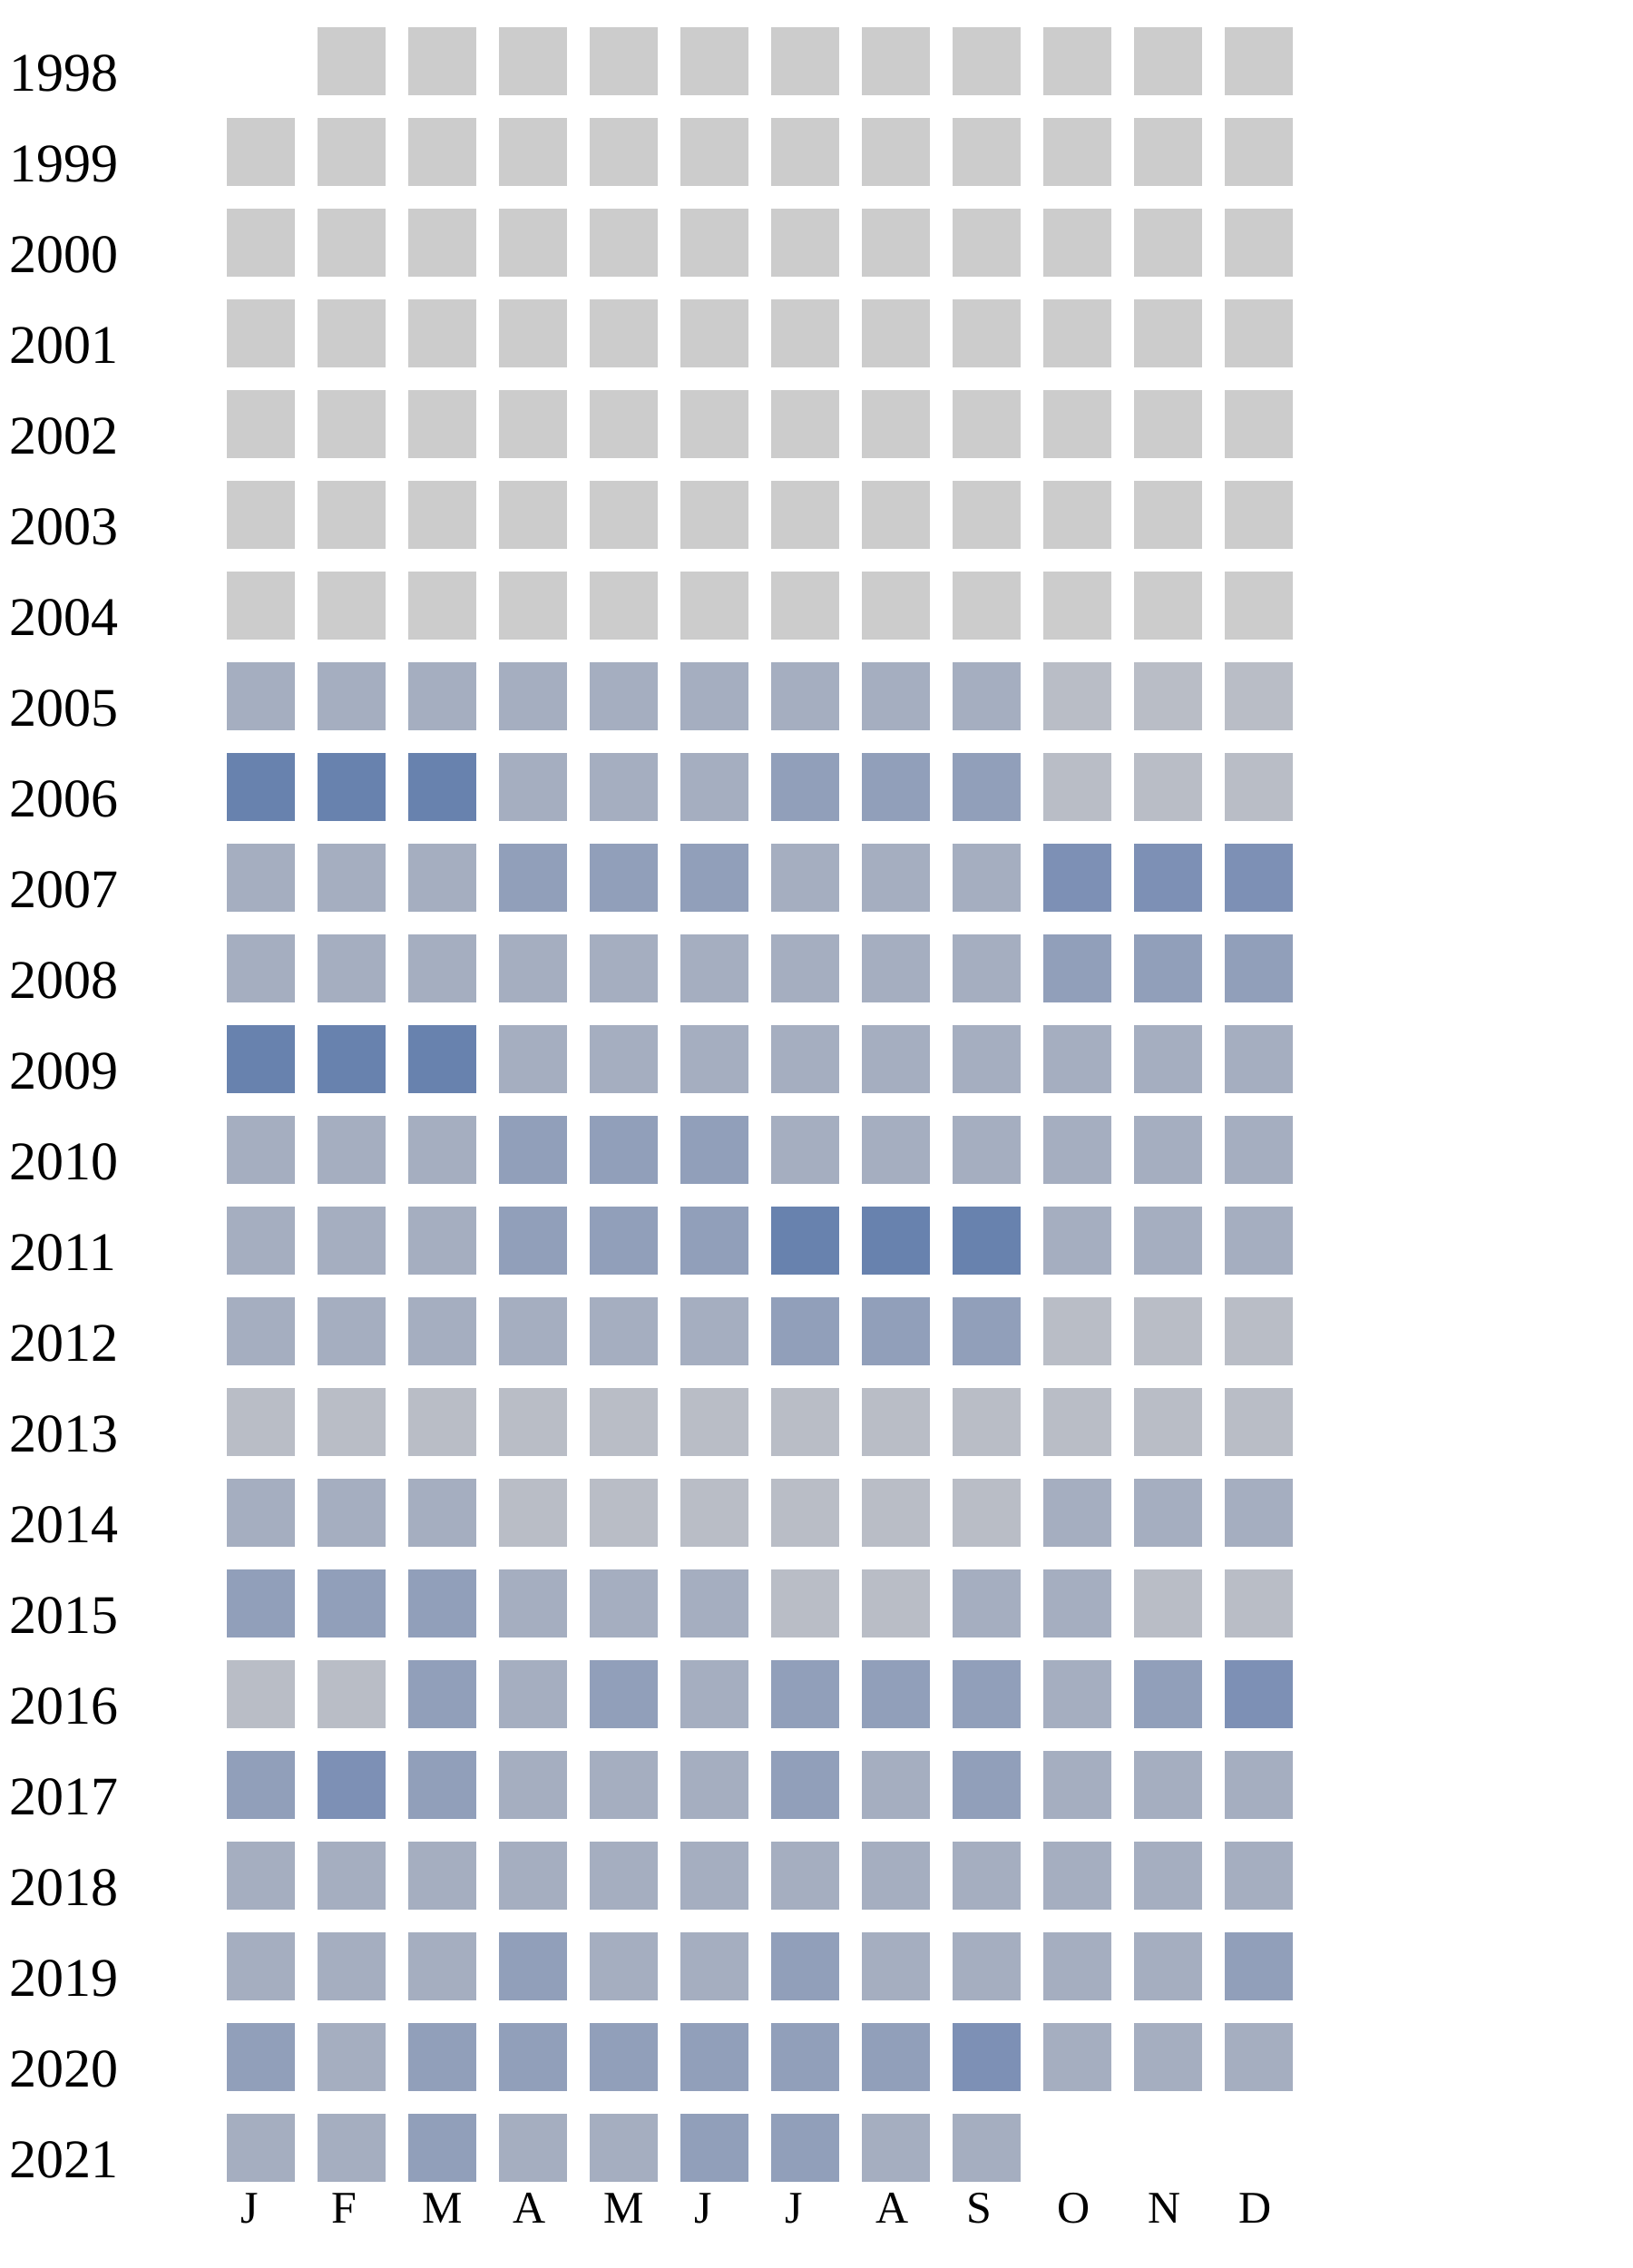
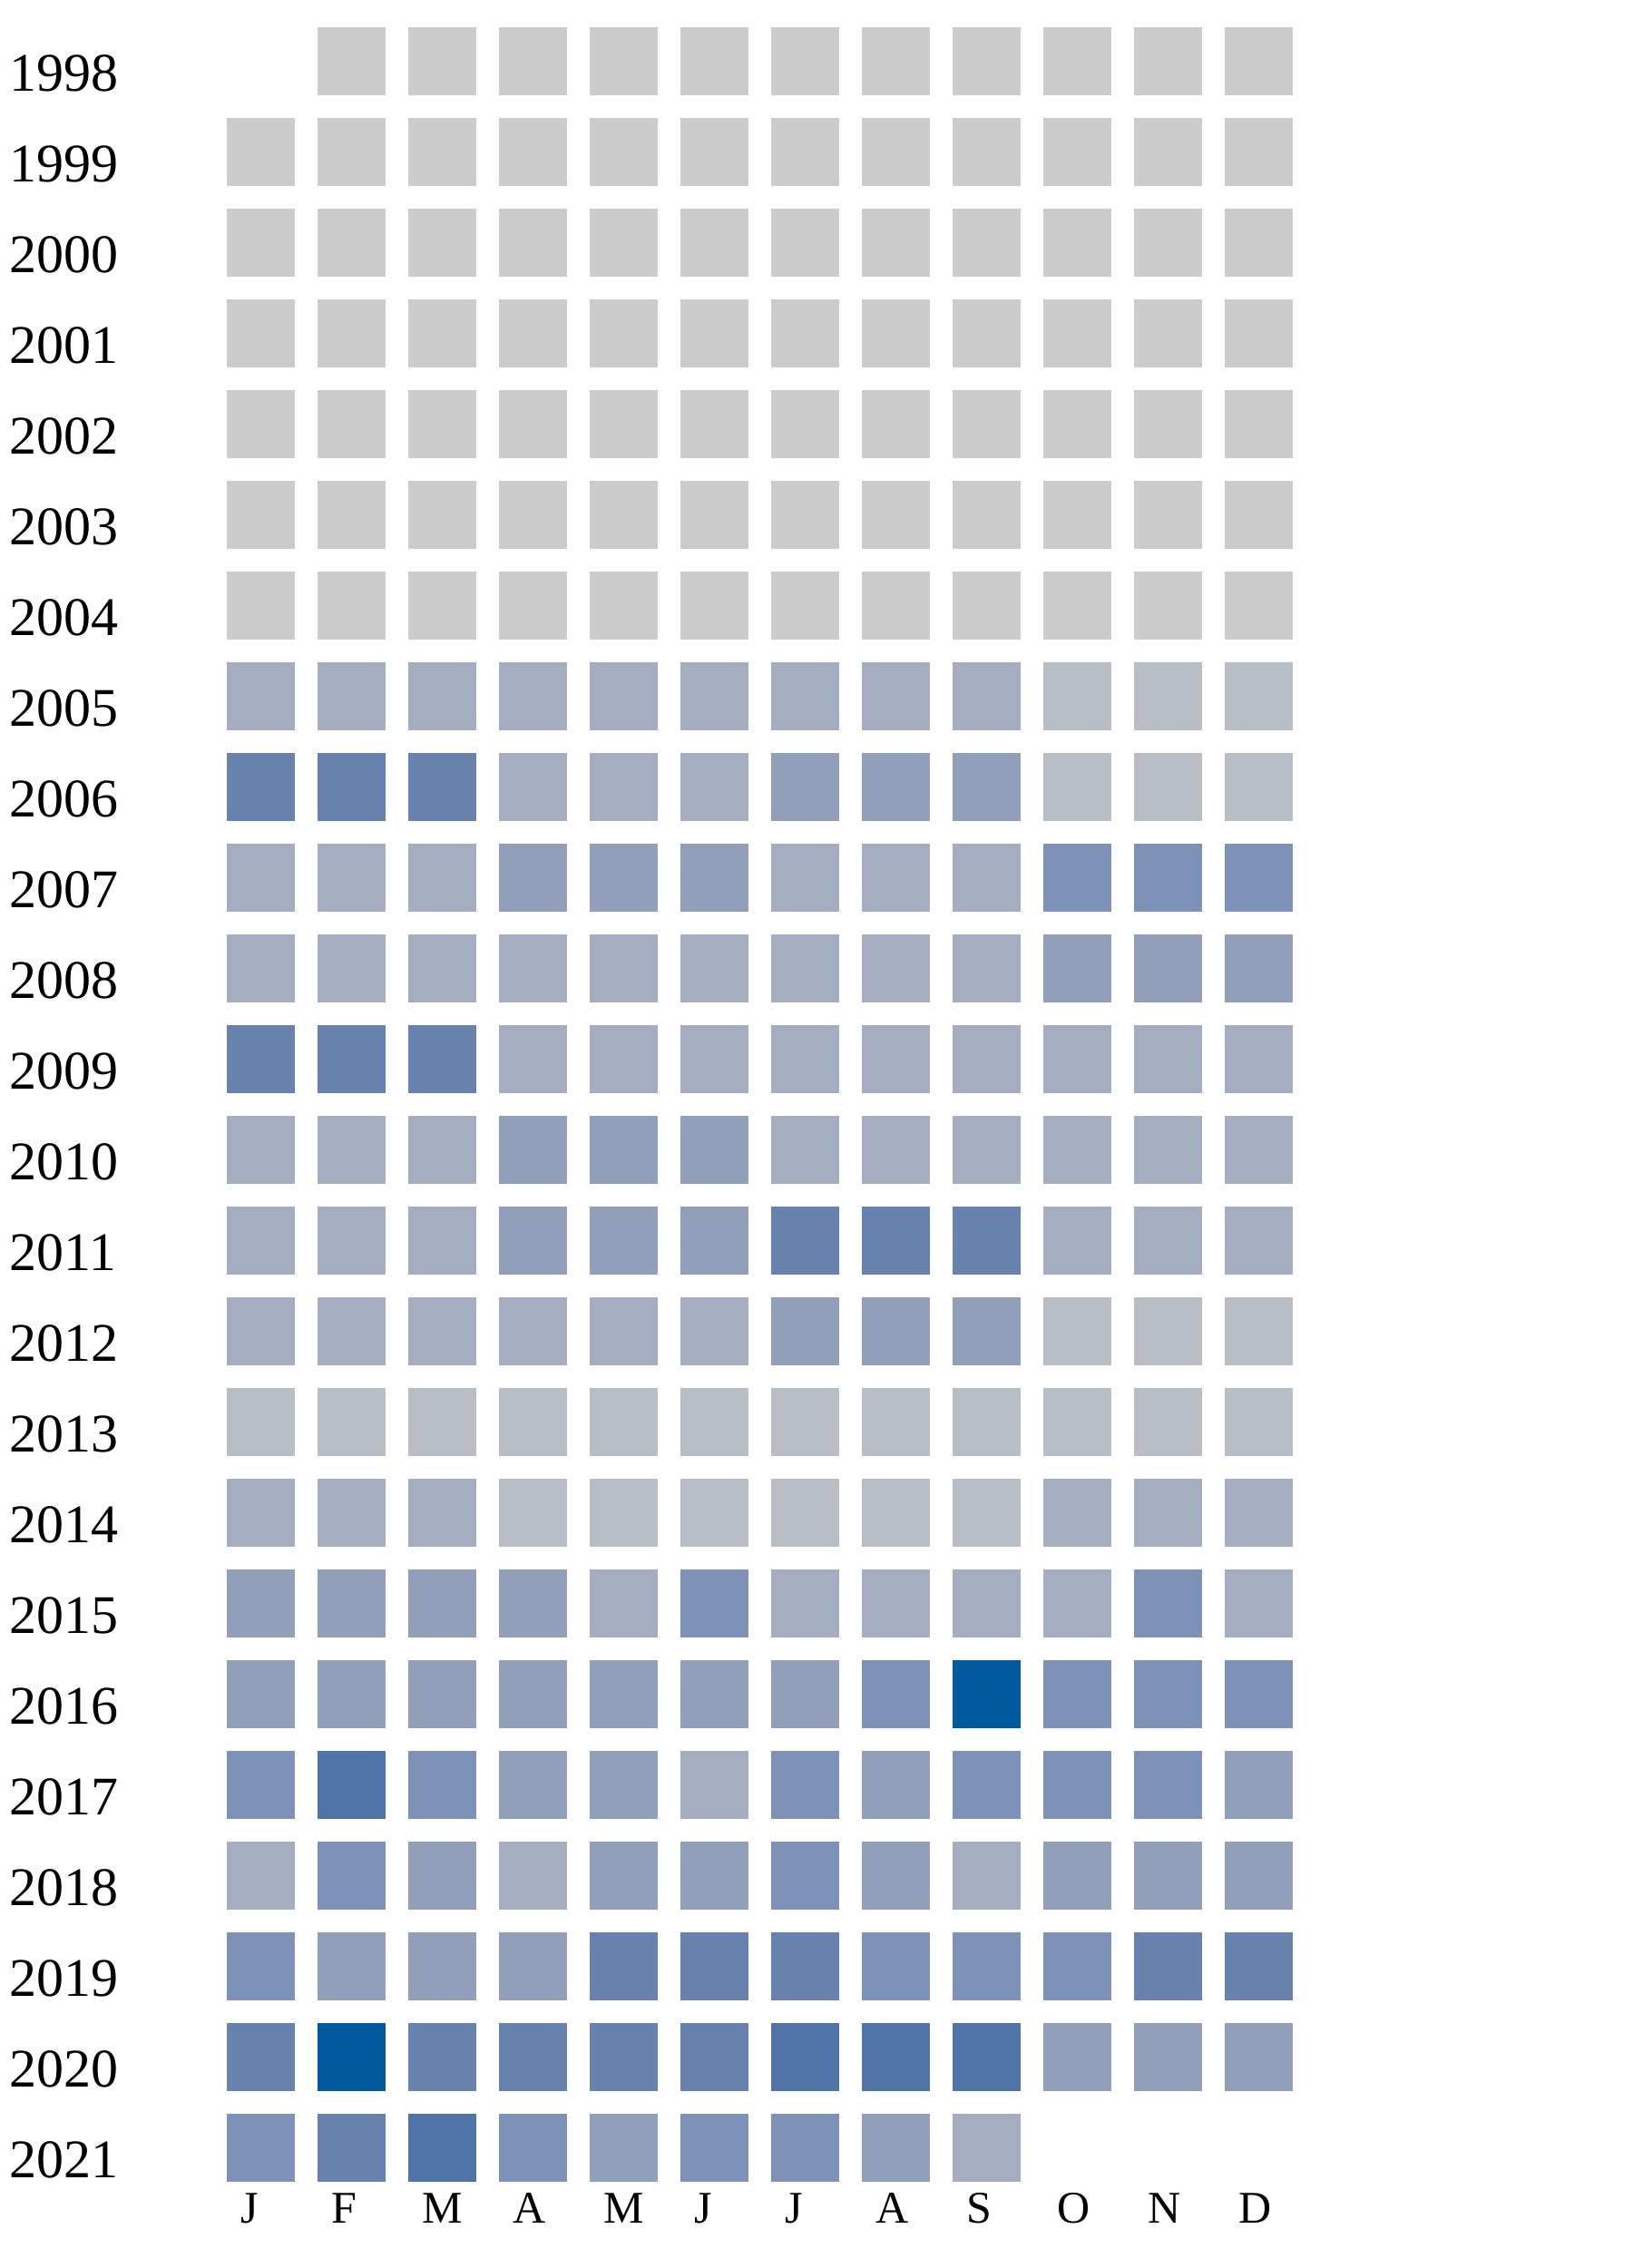
<svg xmlns="http://www.w3.org/2000/svg" width="360" height="500">
  <g transform="translate(0 0)">
    <text x="2" y="20">1998</text>
    <rect x="70" y="6" width="15" height="15" fill="#cccccc" />
    <rect x="90" y="6" width="15" height="15" fill="#cccccc" />
    <rect x="110" y="6" width="15" height="15" fill="#cccccc" />
    <rect x="130" y="6" width="15" height="15" fill="#cccccc" />
    <rect x="150" y="6" width="15" height="15" fill="#cccccc" />
    <rect x="170" y="6" width="15" height="15" fill="#cccccc" />
    <rect x="190" y="6" width="15" height="15" fill="#cccccc" />
    <rect x="210" y="6" width="15" height="15" fill="#cccccc" />
    <rect x="230" y="6" width="15" height="15" fill="#cccccc" />
    <rect x="250" y="6" width="15" height="15" fill="#cccccc" />
    <rect x="270" y="6" width="15" height="15" fill="#cccccc" />
  </g>
  <g transform="translate(0 20)">
    <text x="2" y="20">1999</text>
    <rect x="50" y="6" width="15" height="15" fill="#cccccc" />
    <rect x="70" y="6" width="15" height="15" fill="#cccccc" />
    <rect x="90" y="6" width="15" height="15" fill="#cccccc" />
    <rect x="110" y="6" width="15" height="15" fill="#cccccc" />
    <rect x="130" y="6" width="15" height="15" fill="#cccccc" />
    <rect x="150" y="6" width="15" height="15" fill="#cccccc" />
    <rect x="170" y="6" width="15" height="15" fill="#cccccc" />
    <rect x="190" y="6" width="15" height="15" fill="#cccccc" />
    <rect x="210" y="6" width="15" height="15" fill="#cccccc" />
    <rect x="230" y="6" width="15" height="15" fill="#cccccc" />
    <rect x="250" y="6" width="15" height="15" fill="#cccccc" />
    <rect x="270" y="6" width="15" height="15" fill="#cccccc" />
  </g>
  <g transform="translate(0 40)">
    <text x="2" y="20">2000</text>
    <rect x="50" y="6" width="15" height="15" fill="#cccccc" />
    <rect x="70" y="6" width="15" height="15" fill="#cccccc" />
    <rect x="90" y="6" width="15" height="15" fill="#cccccc" />
    <rect x="110" y="6" width="15" height="15" fill="#cccccc" />
    <rect x="130" y="6" width="15" height="15" fill="#cccccc" />
    <rect x="150" y="6" width="15" height="15" fill="#cccccc" />
    <rect x="170" y="6" width="15" height="15" fill="#cccccc" />
    <rect x="190" y="6" width="15" height="15" fill="#cccccc" />
    <rect x="210" y="6" width="15" height="15" fill="#cccccc" />
    <rect x="230" y="6" width="15" height="15" fill="#cccccc" />
    <rect x="250" y="6" width="15" height="15" fill="#cccccc" />
    <rect x="270" y="6" width="15" height="15" fill="#cccccc" />
  </g>
  <g transform="translate(0 60)">
    <text x="2" y="20">2001</text>
    <rect x="50" y="6" width="15" height="15" fill="#cccccc" />
    <rect x="70" y="6" width="15" height="15" fill="#cccccc" />
    <rect x="90" y="6" width="15" height="15" fill="#cccccc" />
    <rect x="110" y="6" width="15" height="15" fill="#cccccc" />
    <rect x="130" y="6" width="15" height="15" fill="#cccccc" />
    <rect x="150" y="6" width="15" height="15" fill="#cccccc" />
    <rect x="170" y="6" width="15" height="15" fill="#cccccc" />
    <rect x="190" y="6" width="15" height="15" fill="#cccccc" />
    <rect x="210" y="6" width="15" height="15" fill="#cccccc" />
    <rect x="230" y="6" width="15" height="15" fill="#cccccc" />
    <rect x="250" y="6" width="15" height="15" fill="#cccccc" />
    <rect x="270" y="6" width="15" height="15" fill="#cccccc" />
  </g>
  <g transform="translate(0 80)">
    <text x="2" y="20">2002</text>
    <rect x="50" y="6" width="15" height="15" fill="#cccccc" />
    <rect x="70" y="6" width="15" height="15" fill="#cccccc" />
    <rect x="90" y="6" width="15" height="15" fill="#cccccc" />
    <rect x="110" y="6" width="15" height="15" fill="#cccccc" />
    <rect x="130" y="6" width="15" height="15" fill="#cccccc" />
    <rect x="150" y="6" width="15" height="15" fill="#cccccc" />
    <rect x="170" y="6" width="15" height="15" fill="#cccccc" />
    <rect x="190" y="6" width="15" height="15" fill="#cccccc" />
    <rect x="210" y="6" width="15" height="15" fill="#cccccc" />
    <rect x="230" y="6" width="15" height="15" fill="#cccccc" />
    <rect x="250" y="6" width="15" height="15" fill="#cccccc" />
    <rect x="270" y="6" width="15" height="15" fill="#cccccc" />
  </g>
  <g transform="translate(0 100)">
    <text x="2" y="20">2003</text>
    <rect x="50" y="6" width="15" height="15" fill="#cccccc" />
    <rect x="70" y="6" width="15" height="15" fill="#cccccc" />
    <rect x="90" y="6" width="15" height="15" fill="#cccccc" />
    <rect x="110" y="6" width="15" height="15" fill="#cccccc" />
    <rect x="130" y="6" width="15" height="15" fill="#cccccc" />
    <rect x="150" y="6" width="15" height="15" fill="#cccccc" />
    <rect x="170" y="6" width="15" height="15" fill="#cccccc" />
    <rect x="190" y="6" width="15" height="15" fill="#cccccc" />
    <rect x="210" y="6" width="15" height="15" fill="#cccccc" />
    <rect x="230" y="6" width="15" height="15" fill="#cccccc" />
    <rect x="250" y="6" width="15" height="15" fill="#cccccc" />
    <rect x="270" y="6" width="15" height="15" fill="#cccccc" />
  </g>
  <g transform="translate(0 120)">
    <text x="2" y="20">2004</text>
    <rect x="50" y="6" width="15" height="15" fill="#cccccc" />
    <rect x="70" y="6" width="15" height="15" fill="#cccccc" />
    <rect x="90" y="6" width="15" height="15" fill="#cccccc" />
    <rect x="110" y="6" width="15" height="15" fill="#cccccc" />
    <rect x="130" y="6" width="15" height="15" fill="#cccccc" />
    <rect x="150" y="6" width="15" height="15" fill="#cccccc" />
    <rect x="170" y="6" width="15" height="15" fill="#cccccc" />
    <rect x="190" y="6" width="15" height="15" fill="#cccccc" />
    <rect x="210" y="6" width="15" height="15" fill="#cccccc" />
    <rect x="230" y="6" width="15" height="15" fill="#cccccc" />
    <rect x="250" y="6" width="15" height="15" fill="#cccccc" />
    <rect x="270" y="6" width="15" height="15" fill="#cccccc" />
  </g>
  <g transform="translate(0 140)">
    <text x="2" y="20">2005</text>
    <rect x="50" y="6" width="15" height="15" fill="#a5aec0" />
    <rect x="70" y="6" width="15" height="15" fill="#a5aec0" />
    <rect x="90" y="6" width="15" height="15" fill="#a5aec0" />
    <rect x="110" y="6" width="15" height="15" fill="#a5aec0" />
    <rect x="130" y="6" width="15" height="15" fill="#a5aec0" />
    <rect x="150" y="6" width="15" height="15" fill="#a5aec0" />
    <rect x="170" y="6" width="15" height="15" fill="#a5aec0" />
    <rect x="190" y="6" width="15" height="15" fill="#a5aec0" />
    <rect x="210" y="6" width="15" height="15" fill="#a5aec0" />
    <rect x="230" y="6" width="15" height="15" fill="#b9bdc6" />
    <rect x="250" y="6" width="15" height="15" fill="#b9bdc6" />
    <rect x="270" y="6" width="15" height="15" fill="#b9bdc6" />
  </g>
  <g transform="translate(0 160)">
    <text x="2" y="20">2006</text>
    <rect x="50" y="6" width="15" height="15" fill="#6882ae" />
    <rect x="70" y="6" width="15" height="15" fill="#6882ae" />
    <rect x="90" y="6" width="15" height="15" fill="#6882ae" />
    <rect x="110" y="6" width="15" height="15" fill="#a5aec0" />
    <rect x="130" y="6" width="15" height="15" fill="#a5aec0" />
    <rect x="150" y="6" width="15" height="15" fill="#a5aec0" />
    <rect x="170" y="6" width="15" height="15" fill="#919fba" />
    <rect x="190" y="6" width="15" height="15" fill="#919fba" />
    <rect x="210" y="6" width="15" height="15" fill="#919fba" />
    <rect x="230" y="6" width="15" height="15" fill="#b9bdc6" />
    <rect x="250" y="6" width="15" height="15" fill="#b9bdc6" />
    <rect x="270" y="6" width="15" height="15" fill="#b9bdc6" />
  </g>
  <g transform="translate(0 180)">
    <text x="2" y="20">2007</text>
    <rect x="50" y="6" width="15" height="15" fill="#a5aec0" />
    <rect x="70" y="6" width="15" height="15" fill="#a5aec0" />
    <rect x="90" y="6" width="15" height="15" fill="#a5aec0" />
    <rect x="110" y="6" width="15" height="15" fill="#919fba" />
    <rect x="130" y="6" width="15" height="15" fill="#919fba" />
    <rect x="150" y="6" width="15" height="15" fill="#919fba" />
    <rect x="170" y="6" width="15" height="15" fill="#a5aec0" />
    <rect x="190" y="6" width="15" height="15" fill="#a5aec0" />
    <rect x="210" y="6" width="15" height="15" fill="#a5aec0" />
    <rect x="230" y="6" width="15" height="15" fill="#7d90b5" />
    <rect x="250" y="6" width="15" height="15" fill="#7d90b5" />
    <rect x="270" y="6" width="15" height="15" fill="#7d90b5" />
  </g>
  <g transform="translate(0 200)">
    <text x="2" y="20">2008</text>
    <rect x="50" y="6" width="15" height="15" fill="#a5aec0" />
    <rect x="70" y="6" width="15" height="15" fill="#a5aec0" />
    <rect x="90" y="6" width="15" height="15" fill="#a5aec0" />
    <rect x="110" y="6" width="15" height="15" fill="#a5aec0" />
    <rect x="130" y="6" width="15" height="15" fill="#a5aec0" />
    <rect x="150" y="6" width="15" height="15" fill="#a5aec0" />
    <rect x="170" y="6" width="15" height="15" fill="#a5aec0" />
    <rect x="190" y="6" width="15" height="15" fill="#a5aec0" />
    <rect x="210" y="6" width="15" height="15" fill="#a5aec0" />
    <rect x="230" y="6" width="15" height="15" fill="#919fba" />
    <rect x="250" y="6" width="15" height="15" fill="#919fba" />
    <rect x="270" y="6" width="15" height="15" fill="#919fba" />
  </g>
  <g transform="translate(0 220)">
    <text x="2" y="20">2009</text>
    <rect x="50" y="6" width="15" height="15" fill="#6882ae" />
    <rect x="70" y="6" width="15" height="15" fill="#6882ae" />
    <rect x="90" y="6" width="15" height="15" fill="#6882ae" />
    <rect x="110" y="6" width="15" height="15" fill="#a5aec0" />
    <rect x="130" y="6" width="15" height="15" fill="#a5aec0" />
    <rect x="150" y="6" width="15" height="15" fill="#a5aec0" />
    <rect x="170" y="6" width="15" height="15" fill="#a5aec0" />
    <rect x="190" y="6" width="15" height="15" fill="#a5aec0" />
    <rect x="210" y="6" width="15" height="15" fill="#a5aec0" />
    <rect x="230" y="6" width="15" height="15" fill="#a5aec0" />
    <rect x="250" y="6" width="15" height="15" fill="#a5aec0" />
    <rect x="270" y="6" width="15" height="15" fill="#a5aec0" />
  </g>
  <g transform="translate(0 240)">
    <text x="2" y="20">2010</text>
    <rect x="50" y="6" width="15" height="15" fill="#a5aec0" />
    <rect x="70" y="6" width="15" height="15" fill="#a5aec0" />
    <rect x="90" y="6" width="15" height="15" fill="#a5aec0" />
    <rect x="110" y="6" width="15" height="15" fill="#919fba" />
    <rect x="130" y="6" width="15" height="15" fill="#919fba" />
    <rect x="150" y="6" width="15" height="15" fill="#919fba" />
    <rect x="170" y="6" width="15" height="15" fill="#a5aec0" />
    <rect x="190" y="6" width="15" height="15" fill="#a5aec0" />
    <rect x="210" y="6" width="15" height="15" fill="#a5aec0" />
    <rect x="230" y="6" width="15" height="15" fill="#a5aec0" />
    <rect x="250" y="6" width="15" height="15" fill="#a5aec0" />
    <rect x="270" y="6" width="15" height="15" fill="#a5aec0" />
  </g>
  <g transform="translate(0 260)">
    <text x="2" y="20">2011</text>
    <rect x="50" y="6" width="15" height="15" fill="#a5aec0" />
    <rect x="70" y="6" width="15" height="15" fill="#a5aec0" />
    <rect x="90" y="6" width="15" height="15" fill="#a5aec0" />
    <rect x="110" y="6" width="15" height="15" fill="#919fba" />
    <rect x="130" y="6" width="15" height="15" fill="#919fba" />
    <rect x="150" y="6" width="15" height="15" fill="#919fba" />
    <rect x="170" y="6" width="15" height="15" fill="#6882ae" />
    <rect x="190" y="6" width="15" height="15" fill="#6882ae" />
    <rect x="210" y="6" width="15" height="15" fill="#6882ae" />
    <rect x="230" y="6" width="15" height="15" fill="#a5aec0" />
    <rect x="250" y="6" width="15" height="15" fill="#a5aec0" />
    <rect x="270" y="6" width="15" height="15" fill="#a5aec0" />
  </g>
  <g transform="translate(0 280)">
    <text x="2" y="20">2012</text>
    <rect x="50" y="6" width="15" height="15" fill="#a5aec0" />
    <rect x="70" y="6" width="15" height="15" fill="#a5aec0" />
    <rect x="90" y="6" width="15" height="15" fill="#a5aec0" />
    <rect x="110" y="6" width="15" height="15" fill="#a5aec0" />
    <rect x="130" y="6" width="15" height="15" fill="#a5aec0" />
    <rect x="150" y="6" width="15" height="15" fill="#a5aec0" />
    <rect x="170" y="6" width="15" height="15" fill="#919fba" />
    <rect x="190" y="6" width="15" height="15" fill="#919fba" />
    <rect x="210" y="6" width="15" height="15" fill="#919fba" />
    <rect x="230" y="6" width="15" height="15" fill="#b9bdc6" />
    <rect x="250" y="6" width="15" height="15" fill="#b9bdc6" />
    <rect x="270" y="6" width="15" height="15" fill="#b9bdc6" />
  </g>
  <g transform="translate(0 300)">
    <text x="2" y="20">2013</text>
    <rect x="50" y="6" width="15" height="15" fill="#b9bdc6" />
    <rect x="70" y="6" width="15" height="15" fill="#b9bdc6" />
    <rect x="90" y="6" width="15" height="15" fill="#b9bdc6" />
    <rect x="110" y="6" width="15" height="15" fill="#b9bdc6" />
    <rect x="130" y="6" width="15" height="15" fill="#b9bdc6" />
    <rect x="150" y="6" width="15" height="15" fill="#b9bdc6" />
    <rect x="170" y="6" width="15" height="15" fill="#b9bdc6" />
    <rect x="190" y="6" width="15" height="15" fill="#b9bdc6" />
    <rect x="210" y="6" width="15" height="15" fill="#b9bdc6" />
    <rect x="230" y="6" width="15" height="15" fill="#b9bdc6" />
    <rect x="250" y="6" width="15" height="15" fill="#b9bdc6" />
    <rect x="270" y="6" width="15" height="15" fill="#b9bdc6" />
  </g>
  <g transform="translate(0 320)">
    <text x="2" y="20">2014</text>
    <rect x="50" y="6" width="15" height="15" fill="#a5aec0" />
    <rect x="70" y="6" width="15" height="15" fill="#a5aec0" />
    <rect x="90" y="6" width="15" height="15" fill="#a5aec0" />
    <rect x="110" y="6" width="15" height="15" fill="#b9bdc6" />
    <rect x="130" y="6" width="15" height="15" fill="#b9bdc6" />
    <rect x="150" y="6" width="15" height="15" fill="#b9bdc6" />
    <rect x="170" y="6" width="15" height="15" fill="#b9bdc6" />
    <rect x="190" y="6" width="15" height="15" fill="#b9bdc6" />
    <rect x="210" y="6" width="15" height="15" fill="#b9bdc6" />
    <rect x="230" y="6" width="15" height="15" fill="#a5aec0" />
    <rect x="250" y="6" width="15" height="15" fill="#a5aec0" />
    <rect x="270" y="6" width="15" height="15" fill="#a5aec0" />
  </g>
  <g transform="translate(0 340)">
    <text x="2" y="20">2015</text>
    <rect x="50" y="6" width="15" height="15" fill="#919fba" />
    <rect x="70" y="6" width="15" height="15" fill="#919fba" />
    <rect x="90" y="6" width="15" height="15" fill="#919fba" />
-     <rect x="110" y="6" width="15" height="15" fill="#a5aec0" />
-     <rect x="130" y="6" width="15" height="15" fill="#a5aec0" />
-     <rect x="150" y="6" width="15" height="15" fill="#a5aec0" />
-     <rect x="170" y="6" width="15" height="15" fill="#b9bdc6" />
-     <rect x="190" y="6" width="15" height="15" fill="#b9bdc6" />
-     <rect x="210" y="6" width="15" height="15" fill="#a5aec0" />
-     <rect x="230" y="6" width="15" height="15" fill="#a5aec0" />
-     <rect x="250" y="6" width="15" height="15" fill="#b9bdc6" />
-     <rect x="270" y="6" width="15" height="15" fill="#b9bdc6" />
+     <rect x="110" y="6" width="15" height="15" fill="#919fba" />
+     <rect x="130" y="6" width="15" height="15" fill="#a5aec0" />
+     <rect x="150" y="6" width="15" height="15" fill="#7d90b5" />
+     <rect x="170" y="6" width="15" height="15" fill="#a5aec0" />
+     <rect x="190" y="6" width="15" height="15" fill="#a5aec0" />
+     <rect x="210" y="6" width="15" height="15" fill="#a5aec0" />
+     <rect x="230" y="6" width="15" height="15" fill="#a5aec0" />
+     <rect x="250" y="6" width="15" height="15" fill="#7d90b5" />
+     <rect x="270" y="6" width="15" height="15" fill="#a5aec0" />
  </g>
  <g transform="translate(0 360)">
    <text x="2" y="20">2016</text>
-     <rect x="50" y="6" width="15" height="15" fill="#b9bdc6" />
-     <rect x="70" y="6" width="15" height="15" fill="#b9bdc6" />
+     <rect x="50" y="6" width="15" height="15" fill="#919fba" />
+     <rect x="70" y="6" width="15" height="15" fill="#919fba" />
    <rect x="90" y="6" width="15" height="15" fill="#919fba" />
-     <rect x="110" y="6" width="15" height="15" fill="#a5aec0" />
-     <rect x="130" y="6" width="15" height="15" fill="#919fba" />
-     <rect x="150" y="6" width="15" height="15" fill="#a5aec0" />
+     <rect x="110" y="6" width="15" height="15" fill="#919fba" />
+     <rect x="130" y="6" width="15" height="15" fill="#919fba" />
+     <rect x="150" y="6" width="15" height="15" fill="#919fba" />
    <rect x="170" y="6" width="15" height="15" fill="#919fba" />
-     <rect x="190" y="6" width="15" height="15" fill="#919fba" />
-     <rect x="210" y="6" width="15" height="15" fill="#919fba" />
-     <rect x="230" y="6" width="15" height="15" fill="#a5aec0" />
-     <rect x="250" y="6" width="15" height="15" fill="#919fba" />
+     <rect x="190" y="6" width="15" height="15" fill="#7d90b5" />
+     <rect x="210" y="6" width="15" height="15" fill="#005a9c" />
+     <rect x="230" y="6" width="15" height="15" fill="#7d90b5" />
+     <rect x="250" y="6" width="15" height="15" fill="#7d90b5" />
    <rect x="270" y="6" width="15" height="15" fill="#7d90b5" />
  </g>
  <g transform="translate(0 380)">
    <text x="2" y="20">2017</text>
-     <rect x="50" y="6" width="15" height="15" fill="#919fba" />
+     <rect x="50" y="6" width="15" height="15" fill="#7d90b5" />
+     <rect x="70" y="6" width="15" height="15" fill="#5174a8" />
+     <rect x="90" y="6" width="15" height="15" fill="#7d90b5" />
+     <rect x="110" y="6" width="15" height="15" fill="#919fba" />
+     <rect x="130" y="6" width="15" height="15" fill="#919fba" />
+     <rect x="150" y="6" width="15" height="15" fill="#a5aec0" />
+     <rect x="170" y="6" width="15" height="15" fill="#7d90b5" />
+     <rect x="190" y="6" width="15" height="15" fill="#919fba" />
+     <rect x="210" y="6" width="15" height="15" fill="#7d90b5" />
+     <rect x="230" y="6" width="15" height="15" fill="#7d90b5" />
+     <rect x="250" y="6" width="15" height="15" fill="#7d90b5" />
+     <rect x="270" y="6" width="15" height="15" fill="#919fba" />
+   </g>
+   <g transform="translate(0 400)">
+     <text x="2" y="20">2018</text>
+     <rect x="50" y="6" width="15" height="15" fill="#a5aec0" />
    <rect x="70" y="6" width="15" height="15" fill="#7d90b5" />
    <rect x="90" y="6" width="15" height="15" fill="#919fba" />
    <rect x="110" y="6" width="15" height="15" fill="#a5aec0" />
-     <rect x="130" y="6" width="15" height="15" fill="#a5aec0" />
-     <rect x="150" y="6" width="15" height="15" fill="#a5aec0" />
-     <rect x="170" y="6" width="15" height="15" fill="#919fba" />
-     <rect x="190" y="6" width="15" height="15" fill="#a5aec0" />
-     <rect x="210" y="6" width="15" height="15" fill="#919fba" />
-     <rect x="230" y="6" width="15" height="15" fill="#a5aec0" />
-     <rect x="250" y="6" width="15" height="15" fill="#a5aec0" />
-     <rect x="270" y="6" width="15" height="15" fill="#a5aec0" />
-   </g>
-   <g transform="translate(0 400)">
-     <text x="2" y="20">2018</text>
-     <rect x="50" y="6" width="15" height="15" fill="#a5aec0" />
-     <rect x="70" y="6" width="15" height="15" fill="#a5aec0" />
-     <rect x="90" y="6" width="15" height="15" fill="#a5aec0" />
-     <rect x="110" y="6" width="15" height="15" fill="#a5aec0" />
-     <rect x="130" y="6" width="15" height="15" fill="#a5aec0" />
-     <rect x="150" y="6" width="15" height="15" fill="#a5aec0" />
-     <rect x="170" y="6" width="15" height="15" fill="#a5aec0" />
-     <rect x="190" y="6" width="15" height="15" fill="#a5aec0" />
-     <rect x="210" y="6" width="15" height="15" fill="#a5aec0" />
-     <rect x="230" y="6" width="15" height="15" fill="#a5aec0" />
-     <rect x="250" y="6" width="15" height="15" fill="#a5aec0" />
-     <rect x="270" y="6" width="15" height="15" fill="#a5aec0" />
+     <rect x="130" y="6" width="15" height="15" fill="#919fba" />
+     <rect x="150" y="6" width="15" height="15" fill="#919fba" />
+     <rect x="170" y="6" width="15" height="15" fill="#7d90b5" />
+     <rect x="190" y="6" width="15" height="15" fill="#919fba" />
+     <rect x="210" y="6" width="15" height="15" fill="#a5aec0" />
+     <rect x="230" y="6" width="15" height="15" fill="#919fba" />
+     <rect x="250" y="6" width="15" height="15" fill="#919fba" />
+     <rect x="270" y="6" width="15" height="15" fill="#919fba" />
  </g>
  <g transform="translate(0 420)">
    <text x="2" y="20">2019</text>
-     <rect x="50" y="6" width="15" height="15" fill="#a5aec0" />
-     <rect x="70" y="6" width="15" height="15" fill="#a5aec0" />
-     <rect x="90" y="6" width="15" height="15" fill="#a5aec0" />
-     <rect x="110" y="6" width="15" height="15" fill="#919fba" />
-     <rect x="130" y="6" width="15" height="15" fill="#a5aec0" />
-     <rect x="150" y="6" width="15" height="15" fill="#a5aec0" />
-     <rect x="170" y="6" width="15" height="15" fill="#919fba" />
-     <rect x="190" y="6" width="15" height="15" fill="#a5aec0" />
-     <rect x="210" y="6" width="15" height="15" fill="#a5aec0" />
-     <rect x="230" y="6" width="15" height="15" fill="#a5aec0" />
-     <rect x="250" y="6" width="15" height="15" fill="#a5aec0" />
-     <rect x="270" y="6" width="15" height="15" fill="#919fba" />
+     <rect x="50" y="6" width="15" height="15" fill="#7d90b5" />
+     <rect x="70" y="6" width="15" height="15" fill="#919fba" />
+     <rect x="90" y="6" width="15" height="15" fill="#919fba" />
+     <rect x="110" y="6" width="15" height="15" fill="#919fba" />
+     <rect x="130" y="6" width="15" height="15" fill="#6882ae" />
+     <rect x="150" y="6" width="15" height="15" fill="#6882ae" />
+     <rect x="170" y="6" width="15" height="15" fill="#6882ae" />
+     <rect x="190" y="6" width="15" height="15" fill="#7d90b5" />
+     <rect x="210" y="6" width="15" height="15" fill="#7d90b5" />
+     <rect x="230" y="6" width="15" height="15" fill="#7d90b5" />
+     <rect x="250" y="6" width="15" height="15" fill="#6882ae" />
+     <rect x="270" y="6" width="15" height="15" fill="#6882ae" />
  </g>
  <g transform="translate(0 440)">
    <text x="2" y="20">2020</text>
-     <rect x="50" y="6" width="15" height="15" fill="#919fba" />
-     <rect x="70" y="6" width="15" height="15" fill="#a5aec0" />
-     <rect x="90" y="6" width="15" height="15" fill="#919fba" />
-     <rect x="110" y="6" width="15" height="15" fill="#919fba" />
-     <rect x="130" y="6" width="15" height="15" fill="#919fba" />
-     <rect x="150" y="6" width="15" height="15" fill="#919fba" />
-     <rect x="170" y="6" width="15" height="15" fill="#919fba" />
-     <rect x="190" y="6" width="15" height="15" fill="#919fba" />
-     <rect x="210" y="6" width="15" height="15" fill="#7d90b5" />
-     <rect x="230" y="6" width="15" height="15" fill="#a5aec0" />
-     <rect x="250" y="6" width="15" height="15" fill="#a5aec0" />
-     <rect x="270" y="6" width="15" height="15" fill="#a5aec0" />
+     <rect x="50" y="6" width="15" height="15" fill="#6882ae" />
+     <rect x="70" y="6" width="15" height="15" fill="#005a9c" />
+     <rect x="90" y="6" width="15" height="15" fill="#6882ae" />
+     <rect x="110" y="6" width="15" height="15" fill="#6882ae" />
+     <rect x="130" y="6" width="15" height="15" fill="#6882ae" />
+     <rect x="150" y="6" width="15" height="15" fill="#6882ae" />
+     <rect x="170" y="6" width="15" height="15" fill="#5174a8" />
+     <rect x="190" y="6" width="15" height="15" fill="#5174a8" />
+     <rect x="210" y="6" width="15" height="15" fill="#5174a8" />
+     <rect x="230" y="6" width="15" height="15" fill="#919fba" />
+     <rect x="250" y="6" width="15" height="15" fill="#919fba" />
+     <rect x="270" y="6" width="15" height="15" fill="#919fba" />
  </g>
  <g transform="translate(0 460)">
    <text x="2" y="20">2021</text>
-     <rect x="50" y="6" width="15" height="15" fill="#a5aec0" />
-     <rect x="70" y="6" width="15" height="15" fill="#a5aec0" />
-     <rect x="90" y="6" width="15" height="15" fill="#919fba" />
-     <rect x="110" y="6" width="15" height="15" fill="#a5aec0" />
-     <rect x="130" y="6" width="15" height="15" fill="#a5aec0" />
-     <rect x="150" y="6" width="15" height="15" fill="#919fba" />
-     <rect x="170" y="6" width="15" height="15" fill="#919fba" />
-     <rect x="190" y="6" width="15" height="15" fill="#a5aec0" />
+     <rect x="50" y="6" width="15" height="15" fill="#7d90b5" />
+     <rect x="70" y="6" width="15" height="15" fill="#6882ae" />
+     <rect x="90" y="6" width="15" height="15" fill="#5174a8" />
+     <rect x="110" y="6" width="15" height="15" fill="#7d90b5" />
+     <rect x="130" y="6" width="15" height="15" fill="#919fba" />
+     <rect x="150" y="6" width="15" height="15" fill="#7d90b5" />
+     <rect x="170" y="6" width="15" height="15" fill="#7d90b5" />
+     <rect x="190" y="6" width="15" height="15" fill="#919fba" />
    <rect x="210" y="6" width="15" height="15" fill="#a5aec0" />
  </g>
  <text style="font-size: 10px; text-align: center" x="53" y="490">J</text>
  <text style="font-size: 10px; text-align: center" x="73" y="490">F</text>
  <text style="font-size: 10px; text-align: center" x="93" y="490">M</text>
  <text style="font-size: 10px; text-align: center" x="113" y="490">A</text>
  <text style="font-size: 10px; text-align: center" x="133" y="490">M</text>
  <text style="font-size: 10px; text-align: center" x="153" y="490">J</text>
  <text style="font-size: 10px; text-align: center" x="173" y="490">J</text>
  <text style="font-size: 10px; text-align: center" x="193" y="490">A</text>
  <text style="font-size: 10px; text-align: center" x="213" y="490">S</text>
  <text style="font-size: 10px; text-align: center" x="233" y="490">O</text>
  <text style="font-size: 10px; text-align: center" x="253" y="490">N</text>
  <text style="font-size: 10px; text-align: center" x="273" y="490">D</text>
  <text style="font-size: 10px;" x="155" y="509">Less</text>
  <rect fill="#b9bdc6" width="10" height="10" x="180" y="500" />
  <rect fill="#919fba" width="10" height="10" x="195" y="500" />
  <rect fill="#6882ae" width="10" height="10" x="210" y="500" />
  <rect fill="#005a9c" width="10" height="10" x="225" y="500" />
  <text x="240" y="509" style="font-size: 10px;">More</text>
</svg>
